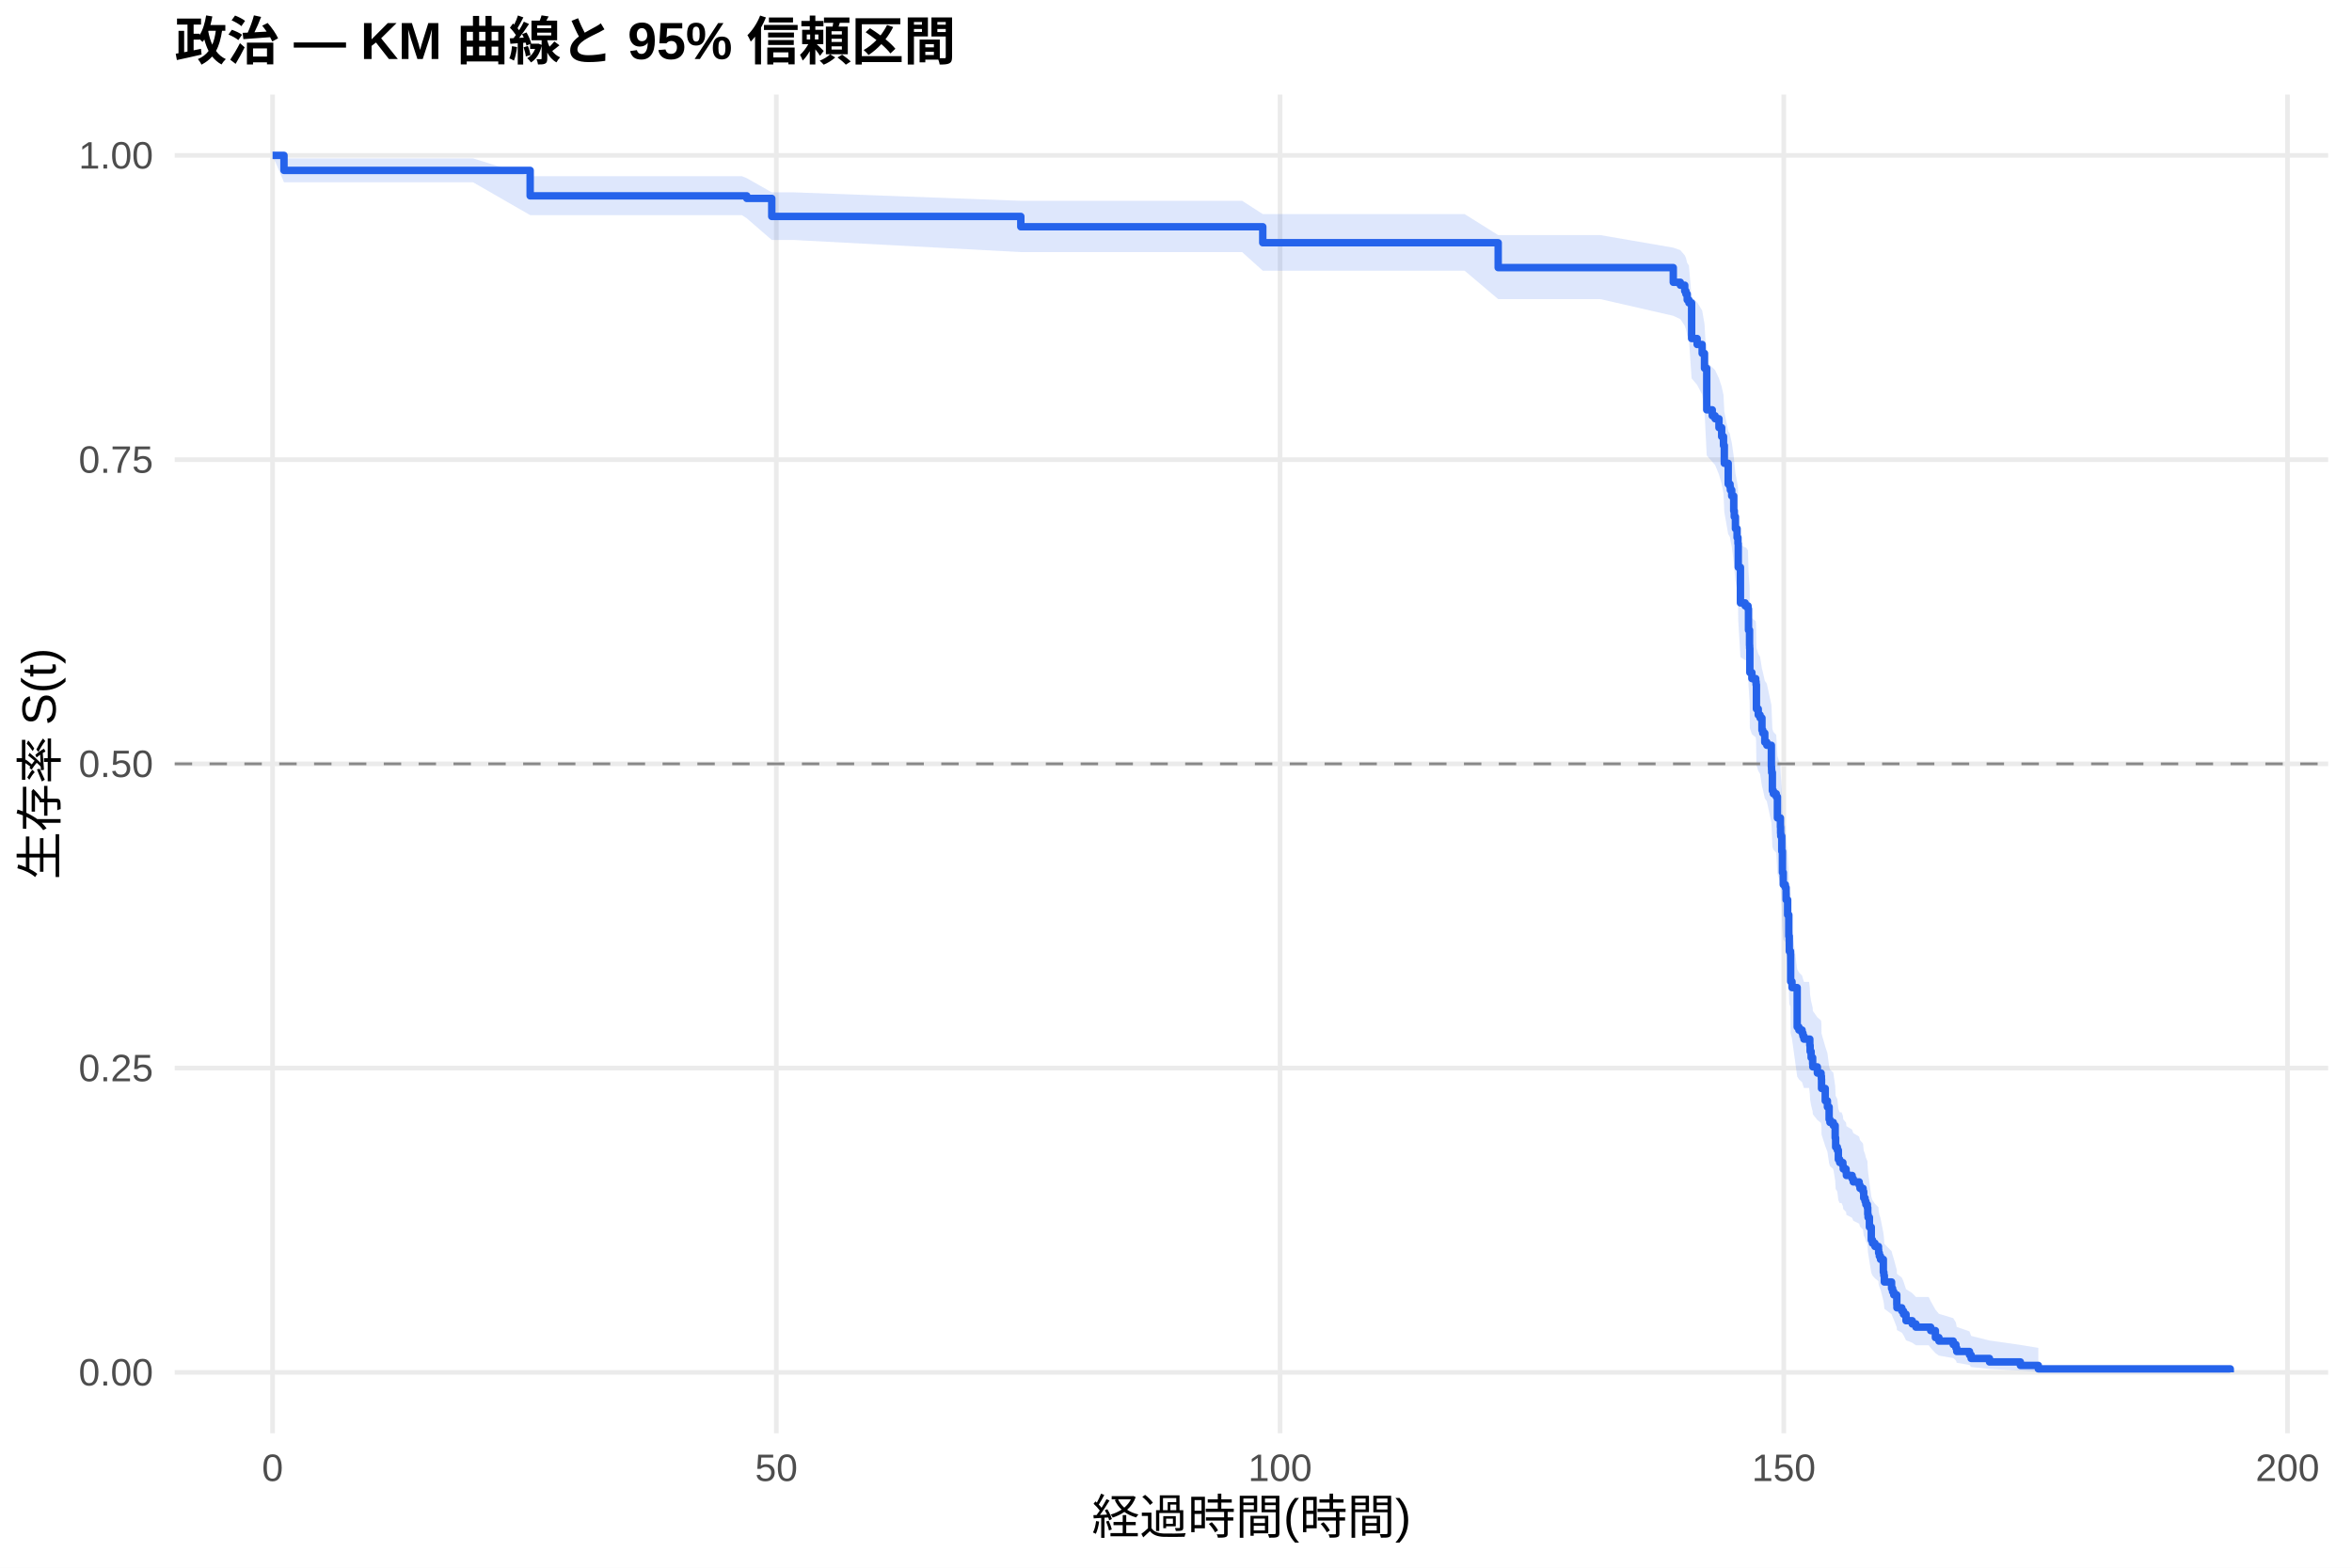
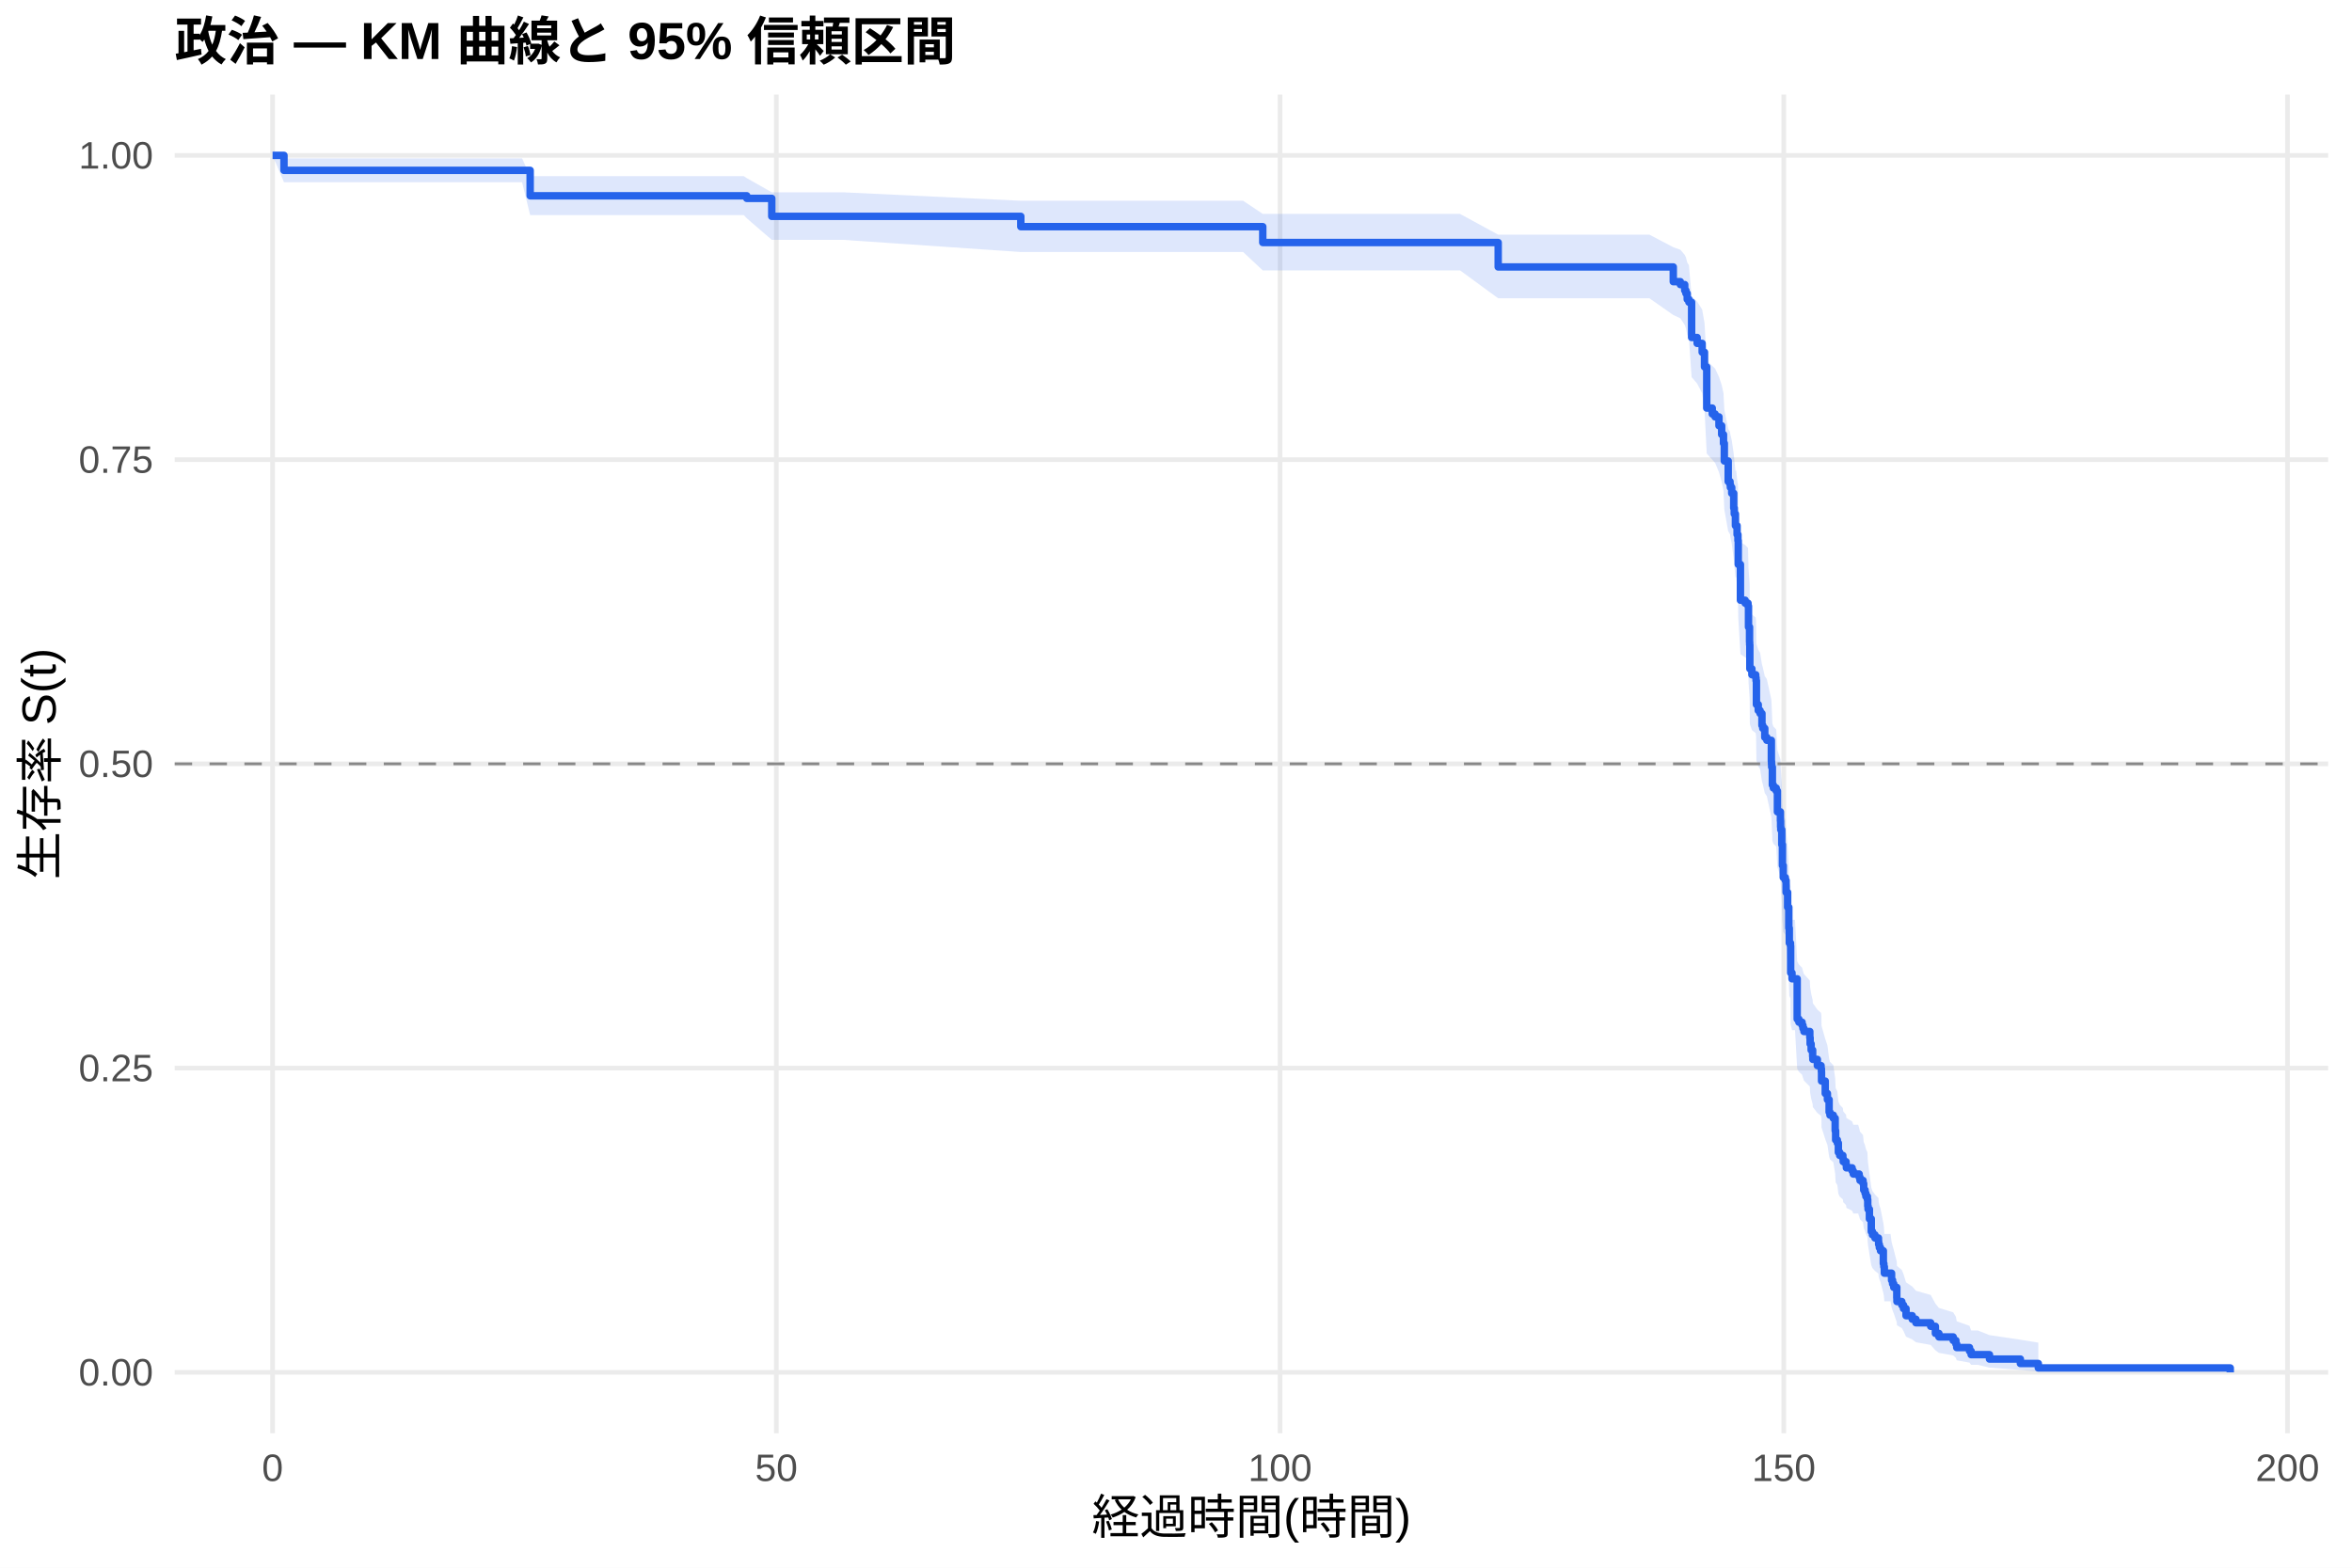
<svg xmlns="http://www.w3.org/2000/svg" width="540.00pt" height="360.00pt" viewBox="0 0 540.00 360.00">
  <g class="svglite">
    <defs>
      <style type="text/css">
    .svglite line, .svglite polyline, .svglite polygon, .svglite path, .svglite rect, .svglite circle {
      fill: none;
      stroke: #000000;
      stroke-linecap: round;
      stroke-linejoin: round;
      stroke-miterlimit: 10.00;
    }
    .svglite text {
      white-space: pre;
    }
    .svglite g.glyphgroup path {
      fill: inherit;
      stroke: none;
    }
  </style>
    </defs>
    <rect width="100%" height="100%" style="stroke: none; fill: #FFFFFF;" />
    <defs>
      <clipPath id="cpMC4wMHw1NDAuMDB8MC4wMHwzNjAuMDA=">
        <rect x="0.00" y="0.00" width="540.00" height="360.00" />
      </clipPath>
    </defs>
    <g clip-path="url(#cpMC4wMHw1NDAuMDB8MC4wMHwzNjAuMDA=)">
      <rect x="0" y="0.00" width="540.00" height="360.00" style="stroke-width: 1.07; stroke: none; fill: #FFFFFF;" />
    </g>
    <defs>
      <clipPath id="cpNDAuMTF8NTM0LjUyfDIxLjcxfDMyOS4xMg==">
        <rect x="40.11" y="21.71" width="494.41" height="307.41" />
      </clipPath>
    </defs>
    <g clip-path="url(#cpNDAuMTF8NTM0LjUyfDIxLjcxfDMyOS4xMg==)">
      <polyline points="40.11,315.14 534.52,315.14 " style="stroke-width: 1.07; stroke: #EBEBEB; stroke-linecap: butt;" />
      <polyline points="40.11,245.28 534.52,245.28 " style="stroke-width: 1.07; stroke: #EBEBEB; stroke-linecap: butt;" />
      <polyline points="40.11,175.41 534.52,175.41 " style="stroke-width: 1.07; stroke: #EBEBEB; stroke-linecap: butt;" />
      <polyline points="40.11,105.55 534.52,105.55 " style="stroke-width: 1.07; stroke: #EBEBEB; stroke-linecap: butt;" />
      <polyline points="40.11,35.68 534.52,35.68 " style="stroke-width: 1.07; stroke: #EBEBEB; stroke-linecap: butt;" />
      <polyline points="62.58,329.12 62.58,21.71 " style="stroke-width: 1.07; stroke: #EBEBEB; stroke-linecap: butt;" />
      <polyline points="178.24,329.12 178.24,21.71 " style="stroke-width: 1.07; stroke: #EBEBEB; stroke-linecap: butt;" />
      <polyline points="293.89,329.12 293.89,21.71 " style="stroke-width: 1.07; stroke: #EBEBEB; stroke-linecap: butt;" />
      <polyline points="409.54,329.12 409.54,21.71 " style="stroke-width: 1.07; stroke: #EBEBEB; stroke-linecap: butt;" />
      <polyline points="525.19,329.12 525.19,21.71 " style="stroke-width: 1.07; stroke: #EBEBEB; stroke-linecap: butt;" />
-       <polygon points="62.58,35.68 65.20,36.37 74.46,36.37 87.22,36.37 96.24,36.37 108.61,36.37 121.72,40.46 126.58,40.46 146.78,40.46 159.50,40.46 170.33,40.46 171.45,40.91 177.19,44.17 182.32,44.17 234.37,46.11 257.50,46.11 265.05,46.11 274.15,46.11 285.18,46.11 289.92,49.16 296.93,49.16 308.61,49.16 323.96,49.16 336.26,49.16 343.97,53.99 348.98,53.99 367.44,53.99 384.17,56.87 385.79,57.45 386.80,58.62 387.07,59.21 387.37,60.38 387.76,60.98 388.38,68.22 389.65,69.44 390.80,71.28 391.34,74.37 391.85,83.10 393.12,84.36 393.77,84.99 394.66,86.89 395.28,88.79 395.70,90.69 395.89,94.52 396.78,99.00 397.20,99.65 397.28,100.29 397.59,101.58 398.05,104.81 398.17,106.10 398.44,108.70 398.82,110.65 399.02,111.95 399.09,117.17 399.59,125.06 400.67,125.72 400.87,125.72 401.33,126.39 401.44,131.10 401.68,134.48 401.71,135.16 401.75,140.58 402.22,141.94 403.10,142.62 403.18,143.30 403.26,148.76 403.68,150.13 404.10,150.82 404.53,153.56 404.72,154.25 405.18,156.31 405.65,157.00 406.69,161.83 406.73,162.52 406.76,163.21 406.92,167.36 407.15,168.06 407.81,168.75 408.08,173.62 408.77,175.71 408.81,177.11 408.85,177.80 409.08,181.30 409.23,186.22 409.42,189.03 409.89,189.74 410.08,192.56 410.43,196.09 410.70,201.06 410.81,204.62 411.08,205.33 411.12,211.77 411.43,213.20 412.62,222.57 413.01,223.30 413.74,224.02 413.94,224.75 414.17,225.47 415.36,225.47 415.52,226.95 415.59,228.42 415.82,229.90 416.17,231.38 416.21,232.13 417.25,233.61 418.10,234.35 418.18,235.10 418.21,237.33 419.06,240.32 419.56,241.82 419.95,244.82 420.14,245.58 420.91,246.33 421.34,249.35 421.45,251.62 421.84,252.38 422.07,254.66 422.38,255.43 422.80,255.43 423.11,256.22 423.19,257.01 423.84,257.81 423.92,258.60 425.23,259.40 425.50,260.20 426.85,261.00 427.04,261.80 427.74,262.60 427.89,264.20 428.20,265.01 428.39,265.81 428.74,266.62 428.82,268.24 428.89,269.05 429.20,271.49 429.63,274.77 429.90,275.59 430.47,276.42 431.28,277.24 431.32,278.07 431.48,278.90 431.75,279.73 432.40,283.08 432.52,283.93 432.63,285.62 434.29,287.32 434.52,288.18 434.79,289.04 435.49,291.64 435.52,292.51 436.64,293.39 437.03,294.27 437.61,296.04 439.03,296.94 439.88,297.84 442.81,297.84 443.27,298.79 444.35,300.72 445.16,301.70 448.44,302.69 449.06,303.69 449.25,304.71 452.18,305.74 452.56,306.78 456.77,307.83 463.86,308.84 467.98,309.52 467.98,315.03 463.86,314.74 456.77,314.36 452.56,313.92 452.18,313.45 449.25,312.94 449.06,312.42 448.44,311.87 445.16,311.30 444.35,310.72 443.27,309.53 442.81,308.92 439.88,308.92 439.03,308.35 437.61,307.78 437.03,306.61 436.64,306.03 435.52,305.43 435.49,304.83 434.79,303.02 434.52,302.41 434.29,301.79 432.63,300.55 432.52,299.30 432.40,298.67 431.75,296.13 431.48,295.49 431.32,294.85 431.28,294.21 430.47,293.56 429.90,292.91 429.63,292.26 429.20,289.65 428.89,287.68 428.82,287.01 428.74,285.69 428.39,285.02 428.20,284.36 427.89,283.69 427.74,282.35 427.04,281.68 426.85,281.00 425.50,280.33 425.23,279.66 423.92,278.98 423.84,278.30 423.19,277.63 423.11,276.95 422.80,276.27 422.38,276.27 422.07,275.62 421.84,273.67 421.45,273.02 421.34,271.07 420.91,268.45 420.14,267.79 419.95,267.13 419.56,264.50 419.06,263.18 418.21,260.53 418.18,258.53 418.10,257.87 417.25,257.20 416.21,255.87 416.17,255.20 415.82,253.86 415.59,252.52 415.52,251.18 415.36,249.84 414.17,249.84 413.94,249.18 413.74,248.52 413.01,247.86 412.62,247.20 411.43,238.57 411.12,237.23 411.08,231.21 410.81,230.54 410.70,227.17 410.43,222.45 410.08,219.06 409.89,216.35 409.42,215.67 409.23,212.94 409.08,208.16 408.85,204.74 408.81,204.05 408.77,202.68 408.08,200.62 407.81,195.80 407.15,195.10 406.92,194.41 406.76,190.26 406.73,189.57 406.69,188.87 405.65,184.01 405.18,183.31 404.72,181.22 404.53,180.52 404.10,177.73 403.68,177.03 403.26,175.63 403.18,170.01 403.10,169.31 402.22,168.61 401.75,167.20 401.71,161.55 401.68,160.84 401.44,157.29 401.33,152.31 400.87,151.60 400.67,151.60 399.59,150.90 399.09,142.49 399.02,136.85 398.82,135.44 398.44,133.32 398.17,130.48 398.05,129.06 397.59,125.50 397.28,124.07 397.20,123.36 396.78,122.64 395.89,117.62 395.70,113.30 395.28,111.13 394.66,108.96 393.77,106.78 393.12,106.05 391.85,104.59 391.34,94.32 390.80,90.61 389.65,88.38 388.38,86.89 387.76,77.83 387.37,77.07 387.07,75.56 386.80,74.80 385.79,73.28 384.17,72.52 367.44,68.69 348.98,68.69 343.97,68.69 336.26,62.16 323.96,62.16 308.61,62.16 296.93,62.16 289.92,62.16 285.18,57.89 274.15,57.89 265.05,57.89 257.50,57.89 234.37,57.89 182.32,55.11 177.19,55.11 171.45,50.13 170.33,49.40 159.50,49.40 146.78,49.40 126.58,49.40 121.72,49.40 108.61,41.86 96.24,41.86 87.22,41.86 74.46,41.86 65.20,41.86 62.58,35.68 " style="stroke-width: 0.00; stroke: none; stroke-linecap: butt; fill: #2563EB; fill-opacity: 0.15;" />
-       <polyline points="62.58,35.68 65.20,36.37 74.46,36.37 87.22,36.37 96.24,36.37 108.61,36.37 121.72,40.46 126.58,40.46 146.78,40.46 159.50,40.46 170.33,40.46 171.45,40.91 177.19,44.17 182.32,44.17 234.37,46.11 257.50,46.11 265.05,46.11 274.15,46.11 285.18,46.11 289.92,49.16 296.93,49.16 308.61,49.16 323.96,49.16 336.26,49.16 343.97,53.99 348.98,53.99 367.44,53.99 384.17,56.87 385.79,57.45 386.80,58.62 387.07,59.21 387.37,60.38 387.76,60.98 388.38,68.22 389.65,69.44 390.80,71.28 391.34,74.37 391.85,83.10 393.12,84.36 393.77,84.99 394.66,86.89 395.28,88.79 395.70,90.69 395.89,94.52 396.78,99.00 397.20,99.65 397.28,100.29 397.59,101.58 398.05,104.81 398.17,106.10 398.44,108.70 398.82,110.65 399.02,111.95 399.09,117.17 399.59,125.06 400.67,125.72 400.87,125.72 401.33,126.39 401.44,131.10 401.68,134.48 401.71,135.16 401.75,140.58 402.22,141.94 403.10,142.62 403.18,143.30 403.26,148.76 403.68,150.13 404.10,150.82 404.53,153.56 404.72,154.25 405.18,156.31 405.65,157.00 406.69,161.83 406.73,162.52 406.76,163.21 406.92,167.36 407.15,168.06 407.81,168.75 408.08,173.62 408.77,175.71 408.81,177.11 408.85,177.80 409.08,181.30 409.23,186.22 409.42,189.03 409.89,189.74 410.08,192.56 410.43,196.09 410.70,201.06 410.81,204.62 411.08,205.33 411.12,211.77 411.43,213.20 412.62,222.57 413.01,223.30 413.74,224.02 413.94,224.75 414.17,225.47 415.36,225.47 415.52,226.95 415.59,228.42 415.82,229.90 416.17,231.38 416.21,232.13 417.25,233.61 418.10,234.35 418.18,235.10 418.21,237.33 419.06,240.32 419.56,241.82 419.95,244.82 420.14,245.58 420.91,246.33 421.34,249.35 421.45,251.62 421.84,252.38 422.07,254.66 422.38,255.43 422.80,255.43 423.11,256.22 423.19,257.01 423.84,257.81 423.92,258.60 425.23,259.40 425.50,260.20 426.85,261.00 427.04,261.80 427.74,262.60 427.89,264.20 428.20,265.01 428.39,265.81 428.74,266.62 428.82,268.24 428.89,269.05 429.20,271.49 429.63,274.77 429.90,275.59 430.47,276.42 431.28,277.24 431.32,278.07 431.48,278.90 431.75,279.73 432.40,283.08 432.52,283.93 432.63,285.62 434.29,287.32 434.52,288.18 434.79,289.04 435.49,291.64 435.52,292.51 436.64,293.39 437.03,294.27 437.61,296.04 439.03,296.94 439.88,297.84 442.81,297.84 443.27,298.79 444.35,300.72 445.16,301.70 448.44,302.69 449.06,303.69 449.25,304.71 452.18,305.74 452.56,306.78 456.77,307.83 463.86,308.84 467.98,309.52 " style="stroke-width: 1.07; stroke: none; stroke-linecap: butt;" />
-       <polyline points="467.98,315.03 463.86,314.74 456.77,314.36 452.56,313.92 452.18,313.45 449.25,312.94 449.06,312.42 448.44,311.87 445.16,311.30 444.35,310.72 443.27,309.53 442.81,308.92 439.88,308.92 439.03,308.35 437.61,307.78 437.03,306.61 436.64,306.03 435.52,305.43 435.49,304.83 434.79,303.02 434.52,302.41 434.29,301.79 432.63,300.55 432.52,299.30 432.40,298.67 431.75,296.13 431.48,295.49 431.32,294.85 431.28,294.21 430.47,293.56 429.90,292.91 429.63,292.26 429.20,289.65 428.89,287.68 428.82,287.01 428.74,285.69 428.39,285.02 428.20,284.36 427.89,283.69 427.74,282.35 427.04,281.68 426.85,281.00 425.50,280.33 425.23,279.66 423.92,278.98 423.84,278.30 423.19,277.63 423.11,276.95 422.80,276.27 422.38,276.27 422.07,275.62 421.84,273.67 421.45,273.02 421.34,271.07 420.91,268.45 420.14,267.79 419.95,267.13 419.56,264.50 419.06,263.18 418.21,260.53 418.18,258.53 418.10,257.87 417.25,257.20 416.21,255.87 416.17,255.20 415.82,253.86 415.59,252.52 415.52,251.18 415.36,249.84 414.17,249.84 413.94,249.18 413.74,248.52 413.01,247.86 412.62,247.20 411.43,238.57 411.12,237.23 411.08,231.21 410.81,230.54 410.70,227.17 410.43,222.45 410.08,219.06 409.89,216.35 409.42,215.67 409.23,212.94 409.08,208.16 408.85,204.74 408.81,204.05 408.77,202.68 408.08,200.62 407.81,195.80 407.15,195.10 406.92,194.41 406.76,190.26 406.73,189.57 406.69,188.87 405.65,184.01 405.18,183.31 404.72,181.22 404.53,180.52 404.10,177.73 403.68,177.03 403.26,175.63 403.18,170.01 403.10,169.31 402.22,168.61 401.75,167.20 401.71,161.55 401.68,160.84 401.44,157.29 401.33,152.31 400.87,151.60 400.67,151.60 399.59,150.90 399.09,142.49 399.02,136.85 398.82,135.44 398.44,133.32 398.17,130.48 398.05,129.06 397.59,125.50 397.28,124.07 397.20,123.36 396.78,122.64 395.89,117.62 395.70,113.30 395.28,111.13 394.66,108.96 393.77,106.78 393.12,106.05 391.85,104.59 391.34,94.32 390.80,90.61 389.65,88.38 388.38,86.89 387.76,77.83 387.37,77.07 387.07,75.56 386.80,74.80 385.79,73.28 384.17,72.52 367.44,68.69 348.98,68.69 343.97,68.69 336.26,62.16 323.96,62.16 308.61,62.16 296.93,62.16 289.92,62.16 285.18,57.89 274.15,57.89 265.05,57.89 257.50,57.89 234.37,57.89 182.32,55.11 177.19,55.11 171.45,50.13 170.33,49.40 159.50,49.40 146.78,49.40 126.58,49.40 121.72,49.40 108.61,41.86 96.24,41.86 87.22,41.86 74.46,41.86 65.20,41.86 62.58,35.68 " style="stroke-width: 1.07; stroke: none; stroke-linecap: butt;" />
-       <polyline points="62.58,35.68 65.20,35.68 65.20,39.13 74.46,39.13 74.46,39.13 87.22,39.13 87.22,39.13 96.24,39.13 96.24,39.13 108.61,39.13 108.61,39.13 121.72,39.13 121.72,44.97 126.58,44.97 126.58,44.97 146.78,44.97 146.78,44.97 159.50,44.97 159.50,44.97 170.33,44.97 170.33,44.97 171.45,44.97 171.45,45.56 177.19,45.56 177.19,49.70 182.32,49.70 182.32,49.70 234.37,49.70 234.37,52.07 257.50,52.07 257.50,52.07 265.05,52.07 265.05,52.07 274.15,52.07 274.15,52.07 285.18,52.07 285.18,52.07 289.92,52.07 289.92,55.74 296.93,55.74 296.93,55.74 308.61,55.74 308.61,55.74 323.96,55.74 323.96,55.74 336.26,55.74 336.26,55.74 343.97,55.74 343.97,61.45 348.98,61.45 348.98,61.45 367.44,61.45 367.44,61.45 384.17,61.45 384.17,64.82 385.79,64.82 385.79,65.49 386.80,65.49 386.80,66.84 387.07,66.84 387.07,67.52 387.37,67.52 387.37,68.87 387.76,68.87 387.76,69.55 388.38,69.55 388.38,77.74 389.65,77.74 389.65,79.10 390.80,79.10 390.80,81.15 391.34,81.15 391.34,84.56 391.85,84.56 391.85,94.11 393.12,94.11 393.12,95.47 393.77,95.47 393.77,96.16 394.66,96.16 394.66,98.20 395.28,98.20 395.28,100.25 395.70,100.25 395.70,102.30 395.89,102.30 395.89,106.39 396.78,106.39 396.78,111.16 397.20,111.16 397.20,111.85 397.28,111.85 397.28,112.53 397.59,112.53 397.59,113.89 398.05,113.89 398.05,117.30 398.17,117.30 398.17,118.67 398.44,118.67 398.44,121.40 398.82,121.40 398.82,123.44 399.02,123.44 399.02,124.81 399.09,124.81 399.09,130.27 399.59,130.27 399.59,138.45 400.67,138.45 400.67,139.13 400.87,139.13 400.87,139.13 401.33,139.13 401.33,139.83 401.44,139.83 401.44,144.70 401.68,144.70 401.68,148.18 401.71,148.18 401.71,148.87 401.75,148.87 401.75,154.44 402.22,154.44 402.22,155.83 403.10,155.83 403.10,156.53 403.18,156.53 403.18,157.22 403.26,157.22 403.26,162.79 403.68,162.79 403.68,164.18 404.10,164.18 404.10,164.87 404.53,164.87 404.53,167.66 404.72,167.66 404.72,168.35 405.18,168.35 405.18,170.44 405.65,170.44 405.65,171.14 406.69,171.14 406.69,176.01 406.73,176.01 406.73,176.70 406.76,176.70 406.76,177.40 406.92,177.40 406.92,181.57 407.15,181.57 407.15,182.27 407.81,182.27 407.81,182.96 408.08,182.96 408.08,187.83 408.77,187.83 408.77,189.92 408.81,189.92 408.81,191.31 408.85,191.31 408.85,192.01 409.08,192.01 409.08,195.48 409.23,195.48 409.23,200.35 409.42,200.35 409.42,203.14 409.89,203.14 409.89,203.83 410.08,203.83 410.08,206.62 410.43,206.62 410.43,210.09 410.70,210.09 410.70,214.96 410.81,214.96 410.81,218.44 411.08,218.44 411.08,219.14 411.12,219.14 411.12,225.40 411.43,225.40 411.43,226.79 412.62,226.79 412.62,235.83 413.01,235.83 413.01,236.53 413.74,236.53 413.74,237.23 413.94,237.23 413.94,237.92 414.17,237.92 414.17,238.62 415.36,238.62 415.36,238.62 415.52,238.62 415.52,240.03 415.59,240.03 415.59,241.45 415.82,241.45 415.82,242.87 416.17,242.87 416.17,244.29 416.21,244.29 416.21,244.99 417.25,244.99 417.25,246.41 418.10,246.41 418.10,247.12 418.18,247.12 418.18,247.83 418.21,247.83 418.21,249.95 419.06,249.95 419.06,252.79 419.56,252.79 419.56,254.21 419.95,254.21 419.95,257.04 420.14,257.04 420.14,257.75 420.91,257.75 420.91,258.46 421.34,258.46 421.34,261.29 421.45,261.29 421.45,263.42 421.84,263.42 421.84,264.13 422.07,264.13 422.07,266.25 422.38,266.25 422.38,266.96 422.80,266.96 422.80,266.96 423.11,266.96 423.11,267.70 423.19,267.70 423.19,268.44 423.84,268.44 423.84,269.18 423.92,269.18 423.92,269.93 425.23,269.93 425.23,270.67 425.50,270.67 425.50,271.41 426.85,271.41 426.85,272.15 427.04,272.15 427.04,272.89 427.74,272.89 427.74,273.63 427.89,273.63 427.89,275.11 428.20,275.11 428.20,275.86 428.39,275.86 428.39,276.60 428.74,276.60 428.74,277.34 428.82,277.34 428.82,278.82 428.89,278.82 428.89,279.56 429.20,279.56 429.20,281.79 429.63,281.79 429.63,284.75 429.90,284.75 429.90,285.49 430.47,285.49 430.47,286.23 431.28,286.23 431.28,286.97 431.32,286.97 431.32,287.72 431.48,287.72 431.48,288.46 431.75,288.46 431.75,289.20 432.40,289.20 432.40,292.16 432.52,292.16 432.52,292.90 432.63,292.90 432.63,294.39 434.29,294.39 434.29,295.87 434.52,295.87 434.52,296.61 434.79,296.61 434.79,297.35 435.49,297.35 435.49,299.58 435.52,299.58 435.52,300.32 436.64,300.32 436.64,301.06 437.03,301.06 437.03,301.80 437.61,301.80 437.61,303.28 439.03,303.28 439.03,304.02 439.88,304.02 439.88,304.76 442.81,304.76 442.81,304.76 443.27,304.76 443.27,305.56 444.35,305.56 444.35,307.16 445.16,307.16 445.16,307.96 448.44,307.96 448.44,308.76 449.06,308.76 449.06,309.55 449.25,309.55 449.25,310.35 452.18,310.35 452.18,311.15 452.56,311.15 452.56,311.95 456.77,311.95 456.77,312.75 463.86,312.75 463.86,313.55 467.98,313.55 467.98,314.34 512.05,314.34 512.05,315.14 " style="stroke-width: 1.71; stroke: #2563EB; stroke-linecap: butt;" />
+       <polygon points="62.58,35.68 65.20,36.37 73.84,36.37 85.71,36.37 98.47,36.37 107.49,36.37 119.87,36.37 121.72,40.45 137.83,40.45 158.03,40.45 170.76,40.45 171.45,40.90 177.19,44.16 181.59,44.16 193.58,44.16 234.37,46.10 268.75,46.10 276.31,46.10 285.41,46.10 289.92,49.12 296.43,49.12 308.19,49.12 319.87,49.12 335.21,49.12 343.97,53.89 347.51,53.89 360.23,53.89 378.70,53.89 384.17,56.77 385.79,57.35 386.80,58.52 387.07,59.10 387.37,60.28 387.76,60.87 388.38,68.04 389.65,69.25 390.80,71.07 391.34,74.12 391.85,82.77 393.12,84.02 393.77,84.64 394.66,86.52 395.28,88.40 395.70,90.28 395.89,94.07 396.78,98.51 397.20,99.14 397.28,99.78 397.59,101.05 398.05,104.25 398.17,105.53 398.44,108.10 398.63,108.10 398.82,110.05 399.02,111.36 399.09,116.59 399.59,124.49 400.67,125.15 401.33,125.82 401.44,130.46 401.68,133.78 401.71,134.45 401.75,139.79 402.22,141.13 403.10,141.80 403.18,142.47 403.26,147.84 403.68,149.19 404.10,149.87 404.53,152.56 404.72,153.24 405.18,155.27 405.65,155.95 406.69,160.70 406.73,161.38 406.76,162.06 406.92,166.14 407.15,166.83 407.81,167.51 408.08,172.30 408.77,174.36 408.81,175.73 408.85,176.42 409.08,179.86 409.23,184.69 409.42,187.46 409.89,188.15 410.08,190.93 410.43,194.40 410.70,199.29 410.81,202.78 411.08,203.49 411.12,209.81 411.43,211.22 412.12,211.22 412.62,220.75 413.01,221.48 413.74,222.22 413.94,222.96 414.17,223.69 415.52,225.17 415.59,226.65 415.82,228.13 416.17,229.62 416.21,230.36 417.25,231.85 418.10,232.59 418.18,233.33 418.21,235.57 419.06,238.56 419.56,240.06 419.95,243.07 420.14,243.83 420.91,244.58 421.34,247.60 421.45,249.88 421.84,250.64 422.07,252.92 422.38,253.68 423.11,254.45 423.19,255.21 423.84,255.98 423.92,256.74 425.23,257.51 425.50,258.28 426.62,258.28 426.85,259.07 427.04,259.86 427.74,260.65 427.89,262.24 428.20,263.03 428.39,263.83 428.74,264.63 428.82,266.23 428.89,267.03 429.20,269.44 429.63,272.67 429.90,273.48 430.47,274.29 431.28,275.11 431.32,275.93 431.48,276.74 431.75,277.56 432.40,280.86 432.52,281.69 432.63,283.36 434.06,283.36 434.29,285.17 434.52,286.08 434.79,286.99 435.49,289.76 435.52,290.69 436.64,291.63 437.03,292.57 437.61,294.47 439.03,295.43 439.88,296.40 443.27,297.37 444.35,299.35 445.16,300.35 448.44,301.36 449.06,302.38 449.25,303.41 452.18,304.46 452.56,305.52 454.07,305.52 456.77,306.59 463.86,307.65 467.98,308.32 467.98,314.99 463.86,314.59 456.77,314.05 454.07,313.42 452.56,313.42 452.18,312.91 449.25,312.38 449.06,311.83 448.44,311.26 445.16,310.67 444.35,310.08 443.27,308.85 439.88,308.23 439.03,307.59 437.61,306.95 437.03,305.65 436.64,304.99 435.52,304.32 435.49,303.65 434.79,301.61 434.52,300.92 434.29,300.23 434.06,298.83 432.63,298.83 432.52,297.58 432.40,296.95 431.75,294.41 431.48,293.77 431.32,293.13 431.28,292.49 430.47,291.84 429.90,291.20 429.63,290.55 429.20,287.95 428.89,285.98 428.82,285.32 428.74,284.00 428.39,283.34 428.20,282.67 427.89,282.01 427.74,280.68 427.04,280.01 426.85,279.34 426.62,278.67 425.50,278.67 425.23,278.02 423.92,277.37 423.84,276.72 423.19,276.08 423.11,275.42 422.38,274.77 422.07,274.12 421.84,272.16 421.45,271.50 421.34,269.53 420.91,266.89 420.14,266.23 419.95,265.57 419.56,262.92 419.06,261.58 418.21,258.92 418.18,256.91 418.10,256.24 417.25,255.57 416.21,254.22 416.17,253.55 415.82,252.20 415.59,250.85 415.52,249.50 414.17,248.15 413.94,247.47 413.74,246.79 413.01,246.11 412.62,245.43 412.12,236.56 411.43,236.56 411.12,235.24 411.08,229.30 410.81,228.64 410.70,225.33 410.43,220.67 410.08,217.34 409.89,214.66 409.42,213.99 409.23,211.31 409.08,206.60 408.85,203.23 408.81,202.55 408.77,201.20 408.08,199.17 407.81,194.42 407.15,193.74 406.92,193.06 406.76,188.97 406.73,188.29 406.69,187.61 405.65,182.82 405.18,182.13 404.72,180.07 404.53,179.39 404.10,176.64 403.68,175.95 403.26,174.57 403.18,169.04 403.10,168.35 402.22,167.66 401.75,166.27 401.71,160.71 401.68,160.02 401.44,156.53 401.33,151.63 400.67,150.93 399.59,150.23 399.09,141.78 399.02,136.11 398.82,134.69 398.63,132.55 398.44,132.55 398.17,129.75 398.05,128.34 397.59,124.81 397.28,123.40 397.20,122.69 396.78,121.99 395.89,117.02 395.70,112.74 395.28,110.60 394.66,108.44 393.77,106.29 393.12,105.57 391.85,104.13 391.34,93.96 390.80,90.29 389.65,88.08 388.38,86.60 387.76,77.65 387.37,76.89 387.07,75.38 386.80,74.62 385.79,73.10 384.17,72.34 378.70,68.50 360.23,68.50 347.51,68.50 343.97,68.50 335.21,62.09 319.87,62.09 308.19,62.09 296.43,62.09 289.92,62.09 285.41,57.87 276.31,57.87 268.75,57.87 234.37,57.87 193.58,55.08 181.59,55.08 177.19,55.08 171.45,50.12 170.76,49.39 158.03,49.39 137.83,49.39 121.72,49.39 119.87,41.85 107.49,41.85 98.47,41.85 85.71,41.85 73.84,41.85 65.20,41.85 62.58,35.68 " style="stroke-width: 0.00; stroke: none; stroke-linecap: butt; fill: #2563EB; fill-opacity: 0.15;" />
+       <polyline points="62.58,35.68 65.20,36.37 73.84,36.37 85.71,36.37 98.47,36.37 107.49,36.37 119.87,36.37 121.72,40.45 137.83,40.45 158.03,40.45 170.76,40.45 171.45,40.90 177.19,44.16 181.59,44.16 193.58,44.16 234.37,46.10 268.75,46.10 276.31,46.10 285.41,46.10 289.92,49.12 296.43,49.12 308.19,49.12 319.87,49.12 335.21,49.12 343.97,53.89 347.51,53.89 360.23,53.89 378.70,53.89 384.17,56.77 385.79,57.35 386.80,58.52 387.07,59.10 387.37,60.28 387.76,60.87 388.38,68.04 389.65,69.25 390.80,71.07 391.34,74.12 391.85,82.77 393.12,84.02 393.77,84.64 394.66,86.52 395.28,88.40 395.70,90.28 395.89,94.07 396.78,98.51 397.20,99.14 397.28,99.78 397.59,101.05 398.05,104.25 398.17,105.53 398.44,108.10 398.63,108.10 398.82,110.05 399.02,111.36 399.09,116.59 399.59,124.49 400.67,125.15 401.33,125.82 401.44,130.46 401.68,133.78 401.71,134.45 401.75,139.79 402.22,141.13 403.10,141.80 403.18,142.47 403.26,147.84 403.68,149.19 404.10,149.87 404.53,152.56 404.72,153.24 405.18,155.27 405.65,155.95 406.69,160.70 406.73,161.38 406.76,162.06 406.92,166.14 407.15,166.83 407.81,167.51 408.08,172.30 408.77,174.36 408.81,175.73 408.85,176.42 409.08,179.86 409.23,184.69 409.42,187.46 409.89,188.15 410.08,190.93 410.43,194.40 410.70,199.29 410.81,202.78 411.08,203.49 411.12,209.81 411.43,211.22 412.12,211.22 412.62,220.75 413.01,221.48 413.74,222.22 413.94,222.96 414.17,223.69 415.52,225.17 415.59,226.65 415.82,228.13 416.17,229.62 416.21,230.36 417.25,231.85 418.10,232.59 418.18,233.33 418.21,235.57 419.06,238.56 419.56,240.06 419.95,243.07 420.14,243.83 420.91,244.58 421.34,247.60 421.45,249.88 421.84,250.64 422.07,252.92 422.38,253.68 423.11,254.45 423.19,255.21 423.84,255.98 423.92,256.74 425.23,257.51 425.50,258.28 426.62,258.28 426.85,259.07 427.04,259.86 427.74,260.65 427.89,262.24 428.20,263.03 428.39,263.83 428.74,264.63 428.82,266.23 428.89,267.03 429.20,269.44 429.63,272.67 429.90,273.48 430.47,274.29 431.28,275.11 431.32,275.93 431.48,276.74 431.75,277.56 432.40,280.86 432.52,281.69 432.63,283.36 434.06,283.36 434.29,285.17 434.52,286.08 434.79,286.99 435.49,289.76 435.52,290.69 436.64,291.63 437.03,292.57 437.61,294.47 439.03,295.43 439.88,296.40 443.27,297.37 444.35,299.35 445.16,300.35 448.44,301.36 449.06,302.38 449.25,303.41 452.18,304.46 452.56,305.52 454.07,305.52 456.77,306.59 463.86,307.65 467.98,308.32 " style="stroke-width: 1.07; stroke: none; stroke-linecap: butt;" />
+       <polyline points="467.98,314.99 463.86,314.59 456.77,314.05 454.07,313.42 452.56,313.42 452.18,312.91 449.25,312.38 449.06,311.83 448.44,311.26 445.16,310.67 444.35,310.08 443.27,308.85 439.88,308.23 439.03,307.59 437.61,306.95 437.03,305.65 436.64,304.99 435.52,304.32 435.49,303.65 434.79,301.61 434.52,300.92 434.29,300.23 434.06,298.83 432.63,298.83 432.52,297.58 432.40,296.95 431.75,294.41 431.48,293.77 431.32,293.13 431.28,292.49 430.47,291.84 429.90,291.20 429.63,290.55 429.20,287.95 428.89,285.98 428.82,285.32 428.74,284.00 428.39,283.34 428.20,282.67 427.89,282.01 427.74,280.68 427.04,280.01 426.85,279.34 426.62,278.67 425.50,278.67 425.23,278.02 423.92,277.37 423.84,276.72 423.19,276.08 423.11,275.42 422.38,274.77 422.07,274.12 421.84,272.16 421.45,271.50 421.34,269.53 420.91,266.89 420.14,266.23 419.95,265.57 419.56,262.92 419.06,261.58 418.21,258.92 418.18,256.91 418.10,256.24 417.25,255.57 416.21,254.22 416.17,253.55 415.82,252.20 415.59,250.85 415.52,249.50 414.17,248.15 413.94,247.47 413.74,246.79 413.01,246.11 412.62,245.43 412.12,236.56 411.43,236.56 411.12,235.24 411.08,229.30 410.81,228.64 410.70,225.33 410.43,220.67 410.08,217.34 409.89,214.66 409.42,213.99 409.23,211.31 409.08,206.60 408.85,203.23 408.81,202.55 408.77,201.20 408.08,199.17 407.81,194.42 407.15,193.74 406.92,193.06 406.76,188.97 406.73,188.29 406.69,187.61 405.65,182.82 405.18,182.13 404.72,180.07 404.53,179.39 404.10,176.64 403.68,175.95 403.26,174.57 403.18,169.04 403.10,168.35 402.22,167.66 401.75,166.27 401.71,160.71 401.68,160.02 401.44,156.53 401.33,151.63 400.67,150.93 399.59,150.23 399.09,141.78 399.02,136.11 398.82,134.69 398.63,132.55 398.44,132.55 398.17,129.75 398.05,128.34 397.59,124.81 397.28,123.40 397.20,122.69 396.78,121.99 395.89,117.02 395.70,112.74 395.28,110.60 394.66,108.44 393.77,106.29 393.12,105.57 391.85,104.13 391.34,93.96 390.80,90.29 389.65,88.08 388.38,86.60 387.76,77.65 387.37,76.89 387.07,75.38 386.80,74.62 385.79,73.10 384.17,72.34 378.70,68.50 360.23,68.50 347.51,68.50 343.97,68.50 335.21,62.09 319.87,62.09 308.19,62.09 296.43,62.09 289.92,62.09 285.41,57.87 276.31,57.87 268.75,57.87 234.37,57.87 193.58,55.08 181.59,55.08 177.19,55.08 171.45,50.12 170.76,49.39 158.03,49.39 137.83,49.39 121.72,49.39 119.87,41.85 107.49,41.85 98.47,41.85 85.71,41.85 73.84,41.85 65.20,41.85 62.58,35.68 " style="stroke-width: 1.07; stroke: none; stroke-linecap: butt;" />
+       <polyline points="62.58,35.68 65.20,35.68 65.20,39.12 73.84,39.12 73.84,39.12 85.71,39.12 85.71,39.12 98.47,39.12 98.47,39.12 107.49,39.12 107.49,39.12 119.87,39.12 119.87,39.12 121.72,39.12 121.72,44.96 137.83,44.96 137.83,44.96 158.03,44.96 158.03,44.96 170.76,44.96 170.76,44.96 171.45,44.96 171.45,45.55 177.19,45.55 177.19,49.68 181.59,49.68 181.59,49.68 193.58,49.68 193.58,49.68 234.37,49.68 234.37,52.05 268.75,52.05 268.75,52.05 276.31,52.05 276.31,52.05 285.41,52.05 285.41,52.05 289.92,52.05 289.92,55.69 296.43,55.69 296.43,55.69 308.19,55.69 308.19,55.69 319.87,55.69 319.87,55.69 335.21,55.69 335.21,55.69 343.97,55.69 343.97,61.30 347.51,61.30 347.51,61.30 360.23,61.30 360.23,61.30 378.70,61.30 378.70,61.30 384.17,61.30 384.17,64.68 385.79,64.68 385.79,65.35 386.80,65.35 386.80,66.70 387.07,66.70 387.07,67.38 387.37,67.38 387.37,68.73 387.76,68.73 387.76,69.40 388.38,69.40 388.38,77.50 389.65,77.50 389.65,78.85 390.80,78.85 390.80,80.88 391.34,80.88 391.34,84.25 391.85,84.25 391.85,93.71 393.12,93.71 393.12,95.06 393.77,95.06 393.77,95.73 394.66,95.73 394.66,97.76 395.28,97.76 395.28,99.78 395.70,99.78 395.70,101.81 395.89,101.81 395.89,105.86 396.78,105.86 396.78,110.58 397.20,110.58 397.20,111.26 397.28,111.26 397.28,111.93 397.59,111.93 397.59,113.28 398.05,113.28 398.05,116.66 398.17,116.66 398.17,118.01 398.44,118.01 398.44,120.71 398.63,120.71 398.63,120.71 398.82,120.71 398.82,122.76 399.02,122.76 399.02,124.13 399.09,124.13 399.09,129.61 399.59,129.61 399.59,137.83 400.67,137.83 400.67,138.51 401.33,138.51 401.33,139.19 401.44,139.19 401.44,143.99 401.68,143.99 401.68,147.41 401.71,147.41 401.71,148.09 401.75,148.09 401.75,153.57 402.22,153.57 402.22,154.94 403.10,154.94 403.10,155.63 403.18,155.63 403.18,156.31 403.26,156.31 403.26,161.79 403.68,161.79 403.68,163.16 404.10,163.16 404.10,163.84 404.53,163.84 404.53,166.58 404.72,166.58 404.72,167.26 405.18,167.26 405.18,169.32 405.65,169.32 405.65,170.00 406.69,170.00 406.69,174.80 406.73,174.80 406.73,175.48 406.76,175.48 406.76,176.16 406.92,176.16 406.92,180.27 407.15,180.27 407.15,180.96 407.81,180.96 407.81,181.64 408.08,181.64 408.08,186.43 408.77,186.43 408.77,188.49 408.81,188.49 408.81,189.86 408.85,189.86 408.85,190.54 409.08,190.54 409.08,193.96 409.23,193.96 409.23,198.76 409.42,198.76 409.42,201.50 409.89,201.50 409.89,202.18 410.08,202.18 410.08,204.92 410.43,204.92 410.43,208.34 410.70,208.34 410.70,213.13 410.81,213.13 410.81,216.56 411.08,216.56 411.08,217.24 411.12,217.24 411.12,223.40 411.43,223.40 411.43,224.77 412.12,224.77 412.12,224.77 412.62,224.77 412.62,234.02 413.01,234.02 413.01,234.73 413.74,234.73 413.74,235.45 413.94,235.45 413.94,236.16 414.17,236.16 414.17,236.87 415.52,236.87 415.52,238.29 415.59,238.29 415.59,239.72 415.82,239.72 415.82,241.14 416.17,241.14 416.17,242.56 416.21,242.56 416.21,243.27 417.25,243.27 417.25,244.70 418.10,244.70 418.10,245.41 418.18,245.41 418.18,246.12 418.21,246.12 418.21,248.25 419.06,248.25 419.06,251.10 419.56,251.10 419.56,252.52 419.95,252.52 419.95,255.37 420.14,255.37 420.14,256.08 420.91,256.08 420.91,256.79 421.34,256.79 421.34,259.64 421.45,259.64 421.45,261.77 421.84,261.77 421.84,262.49 422.07,262.49 422.07,264.62 422.38,264.62 422.38,265.33 423.11,265.33 423.11,266.04 423.19,266.04 423.19,266.76 423.84,266.76 423.84,267.47 423.92,267.47 423.92,268.18 425.23,268.18 425.23,268.89 425.50,268.89 425.50,269.60 426.62,269.60 426.62,269.60 426.85,269.60 426.85,270.34 427.04,270.34 427.04,271.07 427.74,271.07 427.74,271.81 427.89,271.81 427.89,273.27 428.20,273.27 428.20,274.01 428.39,274.01 428.39,274.74 428.74,274.74 428.74,275.48 428.82,275.48 428.82,276.95 428.89,276.95 428.89,277.68 429.20,277.68 429.20,279.89 429.63,279.89 429.63,282.82 429.90,282.82 429.90,283.56 430.47,283.56 430.47,284.29 431.28,284.29 431.28,285.03 431.32,285.03 431.32,285.76 431.48,285.76 431.48,286.50 431.75,286.50 431.75,287.23 432.40,287.23 432.40,290.17 432.52,290.17 432.52,290.90 432.63,290.90 432.63,292.37 434.06,292.37 434.06,292.37 434.29,292.37 434.29,294.00 434.52,294.00 434.52,294.81 434.79,294.81 434.79,295.63 435.49,295.63 435.49,298.06 435.52,298.06 435.52,298.88 436.64,298.88 436.64,299.69 437.03,299.69 437.03,300.50 437.61,300.50 437.61,302.13 439.03,302.13 439.03,302.94 439.88,302.94 439.88,303.76 443.27,303.76 443.27,304.57 444.35,304.57 444.35,306.20 445.16,306.20 445.16,307.01 448.44,307.01 448.44,307.82 449.06,307.82 449.06,308.64 449.25,308.64 449.25,309.45 452.18,309.45 452.18,310.26 452.56,310.26 452.56,311.08 454.07,311.08 454.07,311.08 456.77,311.08 456.77,312.09 463.86,312.09 463.86,313.11 467.98,313.11 467.98,314.13 512.05,314.13 512.05,315.14 " style="stroke-width: 1.71; stroke: #2563EB; stroke-linecap: butt;" />
      <line x1="40.11" y1="175.41" x2="534.52" y2="175.41" style="stroke-width: 0.64; stroke: #888888; stroke-dasharray: 4.00,4.00; stroke-linecap: butt;" />
    </g>
    <g clip-path="url(#cpMC4wMHw1NDAuMDB8MC4wMHwzNjAuMDA=)">
      <text x="35.18" y="318.17" text-anchor="end" style="font-size: 8.80px;fill: #4D4D4D; font-family: &quot;Liberation Sans&quot;;" textLength="17.11px" lengthAdjust="spacingAndGlyphs">0.00</text>
      <text x="35.18" y="248.30" text-anchor="end" style="font-size: 8.80px;fill: #4D4D4D; font-family: &quot;Liberation Sans&quot;;" textLength="17.11px" lengthAdjust="spacingAndGlyphs">0.25</text>
      <text x="35.18" y="178.44" text-anchor="end" style="font-size: 8.80px;fill: #4D4D4D; font-family: &quot;Liberation Sans&quot;;" textLength="17.11px" lengthAdjust="spacingAndGlyphs">0.50</text>
      <text x="35.18" y="108.57" text-anchor="end" style="font-size: 8.80px;fill: #4D4D4D; font-family: &quot;Liberation Sans&quot;;" textLength="17.11px" lengthAdjust="spacingAndGlyphs">0.75</text>
      <text x="35.18" y="38.71" text-anchor="end" style="font-size: 8.80px;fill: #4D4D4D; font-family: &quot;Liberation Sans&quot;;" textLength="17.11px" lengthAdjust="spacingAndGlyphs">1.00</text>
      <text x="62.58" y="340.10" text-anchor="middle" style="font-size: 8.80px;fill: #4D4D4D; font-family: &quot;Liberation Sans&quot;;" textLength="4.89px" lengthAdjust="spacingAndGlyphs">0</text>
      <text x="178.24" y="340.10" text-anchor="middle" style="font-size: 8.80px;fill: #4D4D4D; font-family: &quot;Liberation Sans&quot;;" textLength="9.78px" lengthAdjust="spacingAndGlyphs">50</text>
      <text x="293.89" y="340.10" text-anchor="middle" style="font-size: 8.80px;fill: #4D4D4D; font-family: &quot;Liberation Sans&quot;;" textLength="14.67px" lengthAdjust="spacingAndGlyphs">100</text>
      <text x="409.54" y="340.10" text-anchor="middle" style="font-size: 8.80px;fill: #4D4D4D; font-family: &quot;Liberation Sans&quot;;" textLength="14.67px" lengthAdjust="spacingAndGlyphs">150</text>
      <text x="525.19" y="340.10" text-anchor="middle" style="font-size: 8.80px;fill: #4D4D4D; font-family: &quot;Liberation Sans&quot;;" textLength="14.67px" lengthAdjust="spacingAndGlyphs">200</text>
      <text x="287.32" y="352.24" text-anchor="middle" style="font-size: 11.00px; font-family: &quot;Liberation Sans&quot;;" textLength="73.31px" lengthAdjust="spacingAndGlyphs">経過時間(時間)</text>
      <text transform="translate(13.05,175.41) rotate(-90)" text-anchor="middle" style="font-size: 11.00px; font-family: &quot;Liberation Sans&quot;;" textLength="53.78px" lengthAdjust="spacingAndGlyphs">生存率 S(t)</text>
      <text x="40.11" y="13.74" style="font-size: 12.00px; font-weight: bold; font-family: &quot;Liberation Sans&quot;;" textLength="179.33px" lengthAdjust="spacingAndGlyphs">政治 — KM 曲線と 95% 信頼区間</text>
    </g>
  </g>
</svg>
